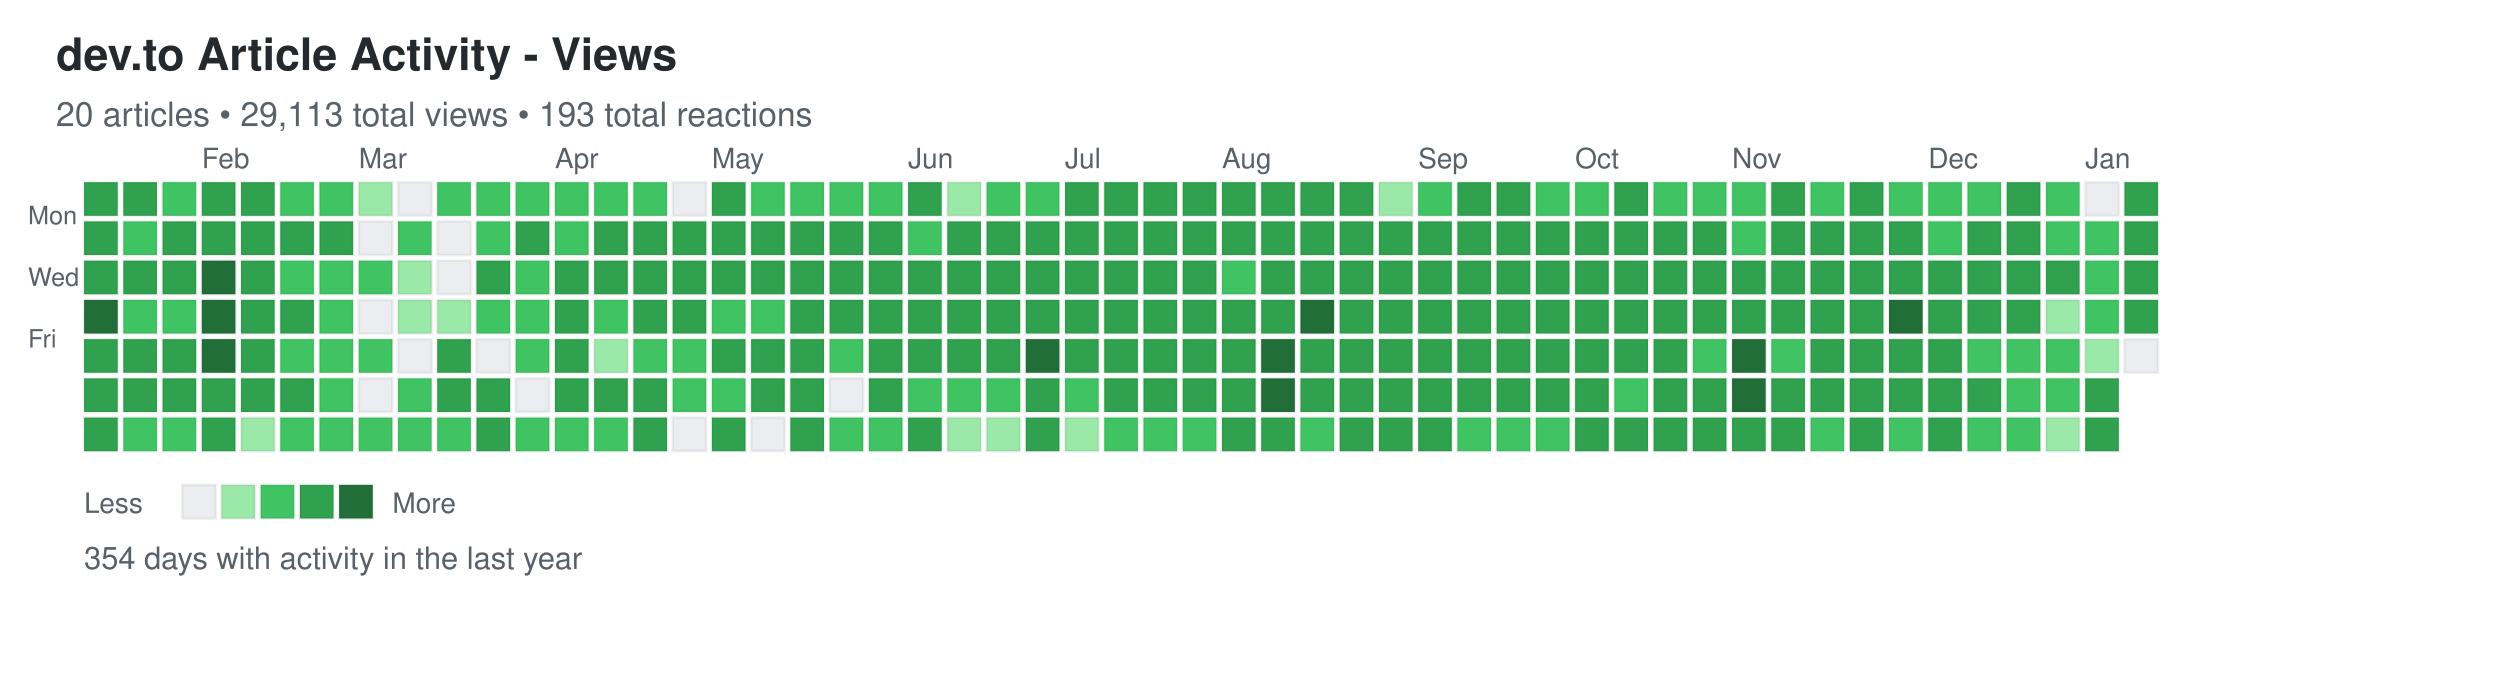
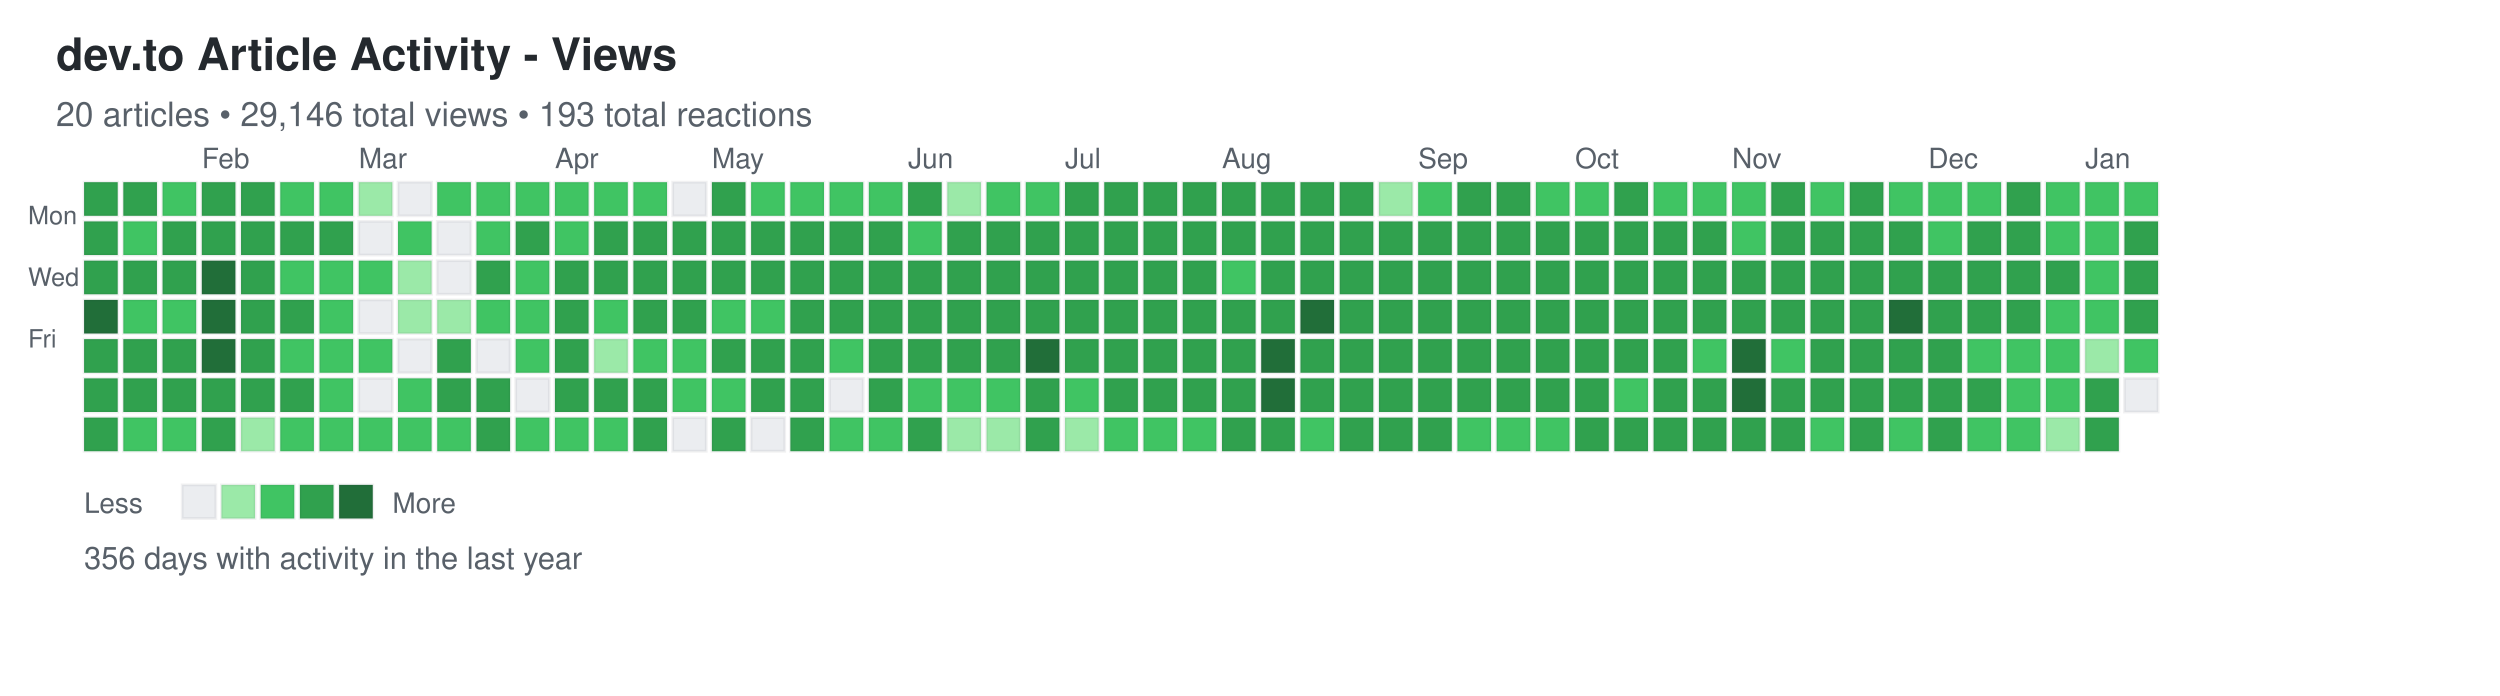
<svg xmlns="http://www.w3.org/2000/svg" width="892" height="248">
  <defs>
    <style>
.day { stroke: rgba(27,31,35,0.06); stroke-width: 1px; cursor: pointer; }
.day:hover { stroke: rgba(27,31,35,0.3); stroke-width: 2px; }
.month-label { font-family: -apple-system, BlinkMacSystemFont, "Segoe UI", Helvetica, Arial, sans-serif; font-size: 10px; fill: #586069; }
.day-label { font-family: -apple-system, BlinkMacSystemFont, "Segoe UI", Helvetica, Arial, sans-serif; font-size: 9px; fill: #586069; }
.title { font-family: -apple-system, BlinkMacSystemFont, "Segoe UI", Helvetica, Arial, sans-serif; font-size: 16px; font-weight: 600; fill: #24292e; }
.subtitle { font-family: -apple-system, BlinkMacSystemFont, "Segoe UI", Helvetica, Arial, sans-serif; font-size: 12px; fill: #586069; }
.stats { font-family: -apple-system, BlinkMacSystemFont, "Segoe UI", Helvetica, Arial, sans-serif; font-size: 11px; fill: #586069; }
.legend-text { font-family: -apple-system, BlinkMacSystemFont, "Segoe UI", Helvetica, Arial, sans-serif; font-size: 10px; fill: #586069; }
</style>
  </defs>
  <text x="20" y="25" class="title">dev.to Article Activity - Views</text>
-   <text x="20" y="45" class="subtitle">20 articles • 29,113 total views • 193 total reactions</text>
+   <text x="20" y="45" class="subtitle">20 articles • 29,146 total views • 193 total reactions</text>
  <text x="10" y="80" class="day-label">Mon</text>
  <text x="10" y="102" class="day-label">Wed</text>
  <text x="10" y="124" class="day-label">Fri</text>
  <rect x="30" y="65" width="12" height="12" fill="#30a14e" class="day" data-date="2025-01-05" data-level="3" />
  <rect x="30" y="79" width="12" height="12" fill="#30a14e" class="day" data-date="2025-01-06" data-level="3" />
  <rect x="30" y="93" width="12" height="12" fill="#30a14e" class="day" data-date="2025-01-07" data-level="3" />
  <rect x="30" y="107" width="12" height="12" fill="#216e39" class="day" data-date="2025-01-08" data-level="4" />
  <rect x="30" y="121" width="12" height="12" fill="#30a14e" class="day" data-date="2025-01-09" data-level="3" />
  <rect x="30" y="135" width="12" height="12" fill="#30a14e" class="day" data-date="2025-01-10" data-level="3" />
  <rect x="30" y="149" width="12" height="12" fill="#30a14e" class="day" data-date="2025-01-11" data-level="3" />
  <rect x="44" y="65" width="12" height="12" fill="#30a14e" class="day" data-date="2025-01-12" data-level="3" />
  <rect x="44" y="79" width="12" height="12" fill="#40c463" class="day" data-date="2025-01-13" data-level="2" />
  <rect x="44" y="93" width="12" height="12" fill="#30a14e" class="day" data-date="2025-01-14" data-level="3" />
  <rect x="44" y="107" width="12" height="12" fill="#40c463" class="day" data-date="2025-01-15" data-level="2" />
  <rect x="44" y="121" width="12" height="12" fill="#30a14e" class="day" data-date="2025-01-16" data-level="3" />
  <rect x="44" y="135" width="12" height="12" fill="#30a14e" class="day" data-date="2025-01-17" data-level="3" />
  <rect x="44" y="149" width="12" height="12" fill="#40c463" class="day" data-date="2025-01-18" data-level="2" />
  <rect x="58" y="65" width="12" height="12" fill="#40c463" class="day" data-date="2025-01-19" data-level="2" />
  <rect x="58" y="79" width="12" height="12" fill="#30a14e" class="day" data-date="2025-01-20" data-level="3" />
  <rect x="58" y="93" width="12" height="12" fill="#30a14e" class="day" data-date="2025-01-21" data-level="3" />
  <rect x="58" y="107" width="12" height="12" fill="#40c463" class="day" data-date="2025-01-22" data-level="2" />
  <rect x="58" y="121" width="12" height="12" fill="#30a14e" class="day" data-date="2025-01-23" data-level="3" />
  <rect x="58" y="135" width="12" height="12" fill="#30a14e" class="day" data-date="2025-01-24" data-level="3" />
  <rect x="58" y="149" width="12" height="12" fill="#40c463" class="day" data-date="2025-01-25" data-level="2" />
  <rect x="72" y="65" width="12" height="12" fill="#30a14e" class="day" data-date="2025-01-26" data-level="3" />
  <rect x="72" y="79" width="12" height="12" fill="#30a14e" class="day" data-date="2025-01-27" data-level="3" />
  <rect x="72" y="93" width="12" height="12" fill="#216e39" class="day" data-date="2025-01-28" data-level="4" />
  <rect x="72" y="107" width="12" height="12" fill="#216e39" class="day" data-date="2025-01-29" data-level="4" />
  <rect x="72" y="121" width="12" height="12" fill="#216e39" class="day" data-date="2025-01-30" data-level="4" />
  <rect x="72" y="135" width="12" height="12" fill="#30a14e" class="day" data-date="2025-01-31" data-level="3" />
  <rect x="72" y="149" width="12" height="12" fill="#30a14e" class="day" data-date="2025-02-01" data-level="3" />
  <rect x="86" y="65" width="12" height="12" fill="#30a14e" class="day" data-date="2025-02-02" data-level="3" />
  <rect x="86" y="79" width="12" height="12" fill="#30a14e" class="day" data-date="2025-02-03" data-level="3" />
  <rect x="86" y="93" width="12" height="12" fill="#30a14e" class="day" data-date="2025-02-04" data-level="3" />
  <rect x="86" y="107" width="12" height="12" fill="#30a14e" class="day" data-date="2025-02-05" data-level="3" />
  <rect x="86" y="121" width="12" height="12" fill="#30a14e" class="day" data-date="2025-02-06" data-level="3" />
  <rect x="86" y="135" width="12" height="12" fill="#30a14e" class="day" data-date="2025-02-07" data-level="3" />
  <rect x="86" y="149" width="12" height="12" fill="#9be9a8" class="day" data-date="2025-02-08" data-level="1" />
  <rect x="100" y="65" width="12" height="12" fill="#40c463" class="day" data-date="2025-02-09" data-level="2" />
  <rect x="100" y="79" width="12" height="12" fill="#30a14e" class="day" data-date="2025-02-10" data-level="3" />
  <rect x="100" y="93" width="12" height="12" fill="#40c463" class="day" data-date="2025-02-11" data-level="2" />
  <rect x="100" y="107" width="12" height="12" fill="#30a14e" class="day" data-date="2025-02-12" data-level="3" />
  <rect x="100" y="121" width="12" height="12" fill="#40c463" class="day" data-date="2025-02-13" data-level="2" />
  <rect x="100" y="135" width="12" height="12" fill="#30a14e" class="day" data-date="2025-02-14" data-level="3" />
  <rect x="100" y="149" width="12" height="12" fill="#40c463" class="day" data-date="2025-02-15" data-level="2" />
  <rect x="114" y="65" width="12" height="12" fill="#40c463" class="day" data-date="2025-02-16" data-level="2" />
  <rect x="114" y="79" width="12" height="12" fill="#30a14e" class="day" data-date="2025-02-17" data-level="3" />
  <rect x="114" y="93" width="12" height="12" fill="#40c463" class="day" data-date="2025-02-18" data-level="2" />
  <rect x="114" y="107" width="12" height="12" fill="#40c463" class="day" data-date="2025-02-19" data-level="2" />
  <rect x="114" y="121" width="12" height="12" fill="#40c463" class="day" data-date="2025-02-20" data-level="2" />
  <rect x="114" y="135" width="12" height="12" fill="#40c463" class="day" data-date="2025-02-21" data-level="2" />
  <rect x="114" y="149" width="12" height="12" fill="#40c463" class="day" data-date="2025-02-22" data-level="2" />
  <rect x="128" y="65" width="12" height="12" fill="#9be9a8" class="day" data-date="2025-02-23" data-level="1" />
  <rect x="128" y="79" width="12" height="12" fill="#ebedf0" class="day" data-date="2025-02-24" data-level="0" />
  <rect x="128" y="93" width="12" height="12" fill="#40c463" class="day" data-date="2025-02-25" data-level="2" />
  <rect x="128" y="107" width="12" height="12" fill="#ebedf0" class="day" data-date="2025-02-26" data-level="0" />
  <rect x="128" y="121" width="12" height="12" fill="#40c463" class="day" data-date="2025-02-27" data-level="2" />
  <rect x="128" y="135" width="12" height="12" fill="#ebedf0" class="day" data-date="2025-02-28" data-level="0" />
  <rect x="128" y="149" width="12" height="12" fill="#40c463" class="day" data-date="2025-03-01" data-level="2" />
  <rect x="142" y="65" width="12" height="12" fill="#ebedf0" class="day" data-date="2025-03-02" data-level="0" />
  <rect x="142" y="79" width="12" height="12" fill="#40c463" class="day" data-date="2025-03-03" data-level="2" />
  <rect x="142" y="93" width="12" height="12" fill="#9be9a8" class="day" data-date="2025-03-04" data-level="1" />
  <rect x="142" y="107" width="12" height="12" fill="#9be9a8" class="day" data-date="2025-03-05" data-level="1" />
  <rect x="142" y="121" width="12" height="12" fill="#ebedf0" class="day" data-date="2025-03-06" data-level="0" />
  <rect x="142" y="135" width="12" height="12" fill="#40c463" class="day" data-date="2025-03-07" data-level="2" />
  <rect x="142" y="149" width="12" height="12" fill="#40c463" class="day" data-date="2025-03-08" data-level="2" />
  <rect x="156" y="65" width="12" height="12" fill="#40c463" class="day" data-date="2025-03-09" data-level="2" />
  <rect x="156" y="79" width="12" height="12" fill="#ebedf0" class="day" data-date="2025-03-10" data-level="0" />
  <rect x="156" y="93" width="12" height="12" fill="#ebedf0" class="day" data-date="2025-03-11" data-level="0" />
  <rect x="156" y="107" width="12" height="12" fill="#9be9a8" class="day" data-date="2025-03-12" data-level="1" />
  <rect x="156" y="121" width="12" height="12" fill="#30a14e" class="day" data-date="2025-03-13" data-level="3" />
  <rect x="156" y="135" width="12" height="12" fill="#30a14e" class="day" data-date="2025-03-14" data-level="3" />
  <rect x="156" y="149" width="12" height="12" fill="#40c463" class="day" data-date="2025-03-15" data-level="2" />
  <rect x="170" y="65" width="12" height="12" fill="#40c463" class="day" data-date="2025-03-16" data-level="2" />
  <rect x="170" y="79" width="12" height="12" fill="#40c463" class="day" data-date="2025-03-17" data-level="2" />
  <rect x="170" y="93" width="12" height="12" fill="#30a14e" class="day" data-date="2025-03-18" data-level="3" />
  <rect x="170" y="107" width="12" height="12" fill="#40c463" class="day" data-date="2025-03-19" data-level="2" />
  <rect x="170" y="121" width="12" height="12" fill="#ebedf0" class="day" data-date="2025-03-20" data-level="0" />
  <rect x="170" y="135" width="12" height="12" fill="#30a14e" class="day" data-date="2025-03-21" data-level="3" />
  <rect x="170" y="149" width="12" height="12" fill="#30a14e" class="day" data-date="2025-03-22" data-level="3" />
  <rect x="184" y="65" width="12" height="12" fill="#40c463" class="day" data-date="2025-03-23" data-level="2" />
  <rect x="184" y="79" width="12" height="12" fill="#30a14e" class="day" data-date="2025-03-24" data-level="3" />
  <rect x="184" y="93" width="12" height="12" fill="#40c463" class="day" data-date="2025-03-25" data-level="2" />
  <rect x="184" y="107" width="12" height="12" fill="#40c463" class="day" data-date="2025-03-26" data-level="2" />
  <rect x="184" y="121" width="12" height="12" fill="#40c463" class="day" data-date="2025-03-27" data-level="2" />
  <rect x="184" y="135" width="12" height="12" fill="#ebedf0" class="day" data-date="2025-03-28" data-level="0" />
  <rect x="184" y="149" width="12" height="12" fill="#40c463" class="day" data-date="2025-03-29" data-level="2" />
  <rect x="198" y="65" width="12" height="12" fill="#40c463" class="day" data-date="2025-03-30" data-level="2" />
  <rect x="198" y="79" width="12" height="12" fill="#40c463" class="day" data-date="2025-03-31" data-level="2" />
  <rect x="198" y="93" width="12" height="12" fill="#30a14e" class="day" data-date="2025-04-01" data-level="3" />
  <rect x="198" y="107" width="12" height="12" fill="#30a14e" class="day" data-date="2025-04-02" data-level="3" />
  <rect x="198" y="121" width="12" height="12" fill="#30a14e" class="day" data-date="2025-04-03" data-level="3" />
  <rect x="198" y="135" width="12" height="12" fill="#30a14e" class="day" data-date="2025-04-04" data-level="3" />
  <rect x="198" y="149" width="12" height="12" fill="#40c463" class="day" data-date="2025-04-05" data-level="2" />
  <rect x="212" y="65" width="12" height="12" fill="#40c463" class="day" data-date="2025-04-06" data-level="2" />
  <rect x="212" y="79" width="12" height="12" fill="#30a14e" class="day" data-date="2025-04-07" data-level="3" />
  <rect x="212" y="93" width="12" height="12" fill="#30a14e" class="day" data-date="2025-04-08" data-level="3" />
  <rect x="212" y="107" width="12" height="12" fill="#40c463" class="day" data-date="2025-04-09" data-level="2" />
  <rect x="212" y="121" width="12" height="12" fill="#9be9a8" class="day" data-date="2025-04-10" data-level="1" />
  <rect x="212" y="135" width="12" height="12" fill="#30a14e" class="day" data-date="2025-04-11" data-level="3" />
  <rect x="212" y="149" width="12" height="12" fill="#40c463" class="day" data-date="2025-04-12" data-level="2" />
  <rect x="226" y="65" width="12" height="12" fill="#40c463" class="day" data-date="2025-04-13" data-level="2" />
  <rect x="226" y="79" width="12" height="12" fill="#30a14e" class="day" data-date="2025-04-14" data-level="3" />
  <rect x="226" y="93" width="12" height="12" fill="#30a14e" class="day" data-date="2025-04-15" data-level="3" />
  <rect x="226" y="107" width="12" height="12" fill="#30a14e" class="day" data-date="2025-04-16" data-level="3" />
  <rect x="226" y="121" width="12" height="12" fill="#40c463" class="day" data-date="2025-04-17" data-level="2" />
  <rect x="226" y="135" width="12" height="12" fill="#30a14e" class="day" data-date="2025-04-18" data-level="3" />
  <rect x="226" y="149" width="12" height="12" fill="#30a14e" class="day" data-date="2025-04-19" data-level="3" />
  <rect x="240" y="65" width="12" height="12" fill="#ebedf0" class="day" data-date="2025-04-20" data-level="0" />
  <rect x="240" y="79" width="12" height="12" fill="#30a14e" class="day" data-date="2025-04-21" data-level="3" />
  <rect x="240" y="93" width="12" height="12" fill="#30a14e" class="day" data-date="2025-04-22" data-level="3" />
  <rect x="240" y="107" width="12" height="12" fill="#30a14e" class="day" data-date="2025-04-23" data-level="3" />
  <rect x="240" y="121" width="12" height="12" fill="#40c463" class="day" data-date="2025-04-24" data-level="2" />
  <rect x="240" y="135" width="12" height="12" fill="#40c463" class="day" data-date="2025-04-25" data-level="2" />
  <rect x="240" y="149" width="12" height="12" fill="#ebedf0" class="day" data-date="2025-04-26" data-level="0" />
  <rect x="254" y="65" width="12" height="12" fill="#30a14e" class="day" data-date="2025-04-27" data-level="3" />
  <rect x="254" y="79" width="12" height="12" fill="#30a14e" class="day" data-date="2025-04-28" data-level="3" />
  <rect x="254" y="93" width="12" height="12" fill="#30a14e" class="day" data-date="2025-04-29" data-level="3" />
  <rect x="254" y="107" width="12" height="12" fill="#40c463" class="day" data-date="2025-04-30" data-level="2" />
  <rect x="254" y="121" width="12" height="12" fill="#30a14e" class="day" data-date="2025-05-01" data-level="3" />
  <rect x="254" y="135" width="12" height="12" fill="#40c463" class="day" data-date="2025-05-02" data-level="2" />
  <rect x="254" y="149" width="12" height="12" fill="#30a14e" class="day" data-date="2025-05-03" data-level="3" />
  <rect x="268" y="65" width="12" height="12" fill="#40c463" class="day" data-date="2025-05-04" data-level="2" />
  <rect x="268" y="79" width="12" height="12" fill="#30a14e" class="day" data-date="2025-05-05" data-level="3" />
  <rect x="268" y="93" width="12" height="12" fill="#30a14e" class="day" data-date="2025-05-06" data-level="3" />
  <rect x="268" y="107" width="12" height="12" fill="#40c463" class="day" data-date="2025-05-07" data-level="2" />
  <rect x="268" y="121" width="12" height="12" fill="#30a14e" class="day" data-date="2025-05-08" data-level="3" />
  <rect x="268" y="135" width="12" height="12" fill="#30a14e" class="day" data-date="2025-05-09" data-level="3" />
  <rect x="268" y="149" width="12" height="12" fill="#ebedf0" class="day" data-date="2025-05-10" data-level="0" />
  <rect x="282" y="65" width="12" height="12" fill="#40c463" class="day" data-date="2025-05-11" data-level="2" />
  <rect x="282" y="79" width="12" height="12" fill="#30a14e" class="day" data-date="2025-05-12" data-level="3" />
  <rect x="282" y="93" width="12" height="12" fill="#30a14e" class="day" data-date="2025-05-13" data-level="3" />
  <rect x="282" y="107" width="12" height="12" fill="#30a14e" class="day" data-date="2025-05-14" data-level="3" />
  <rect x="282" y="121" width="12" height="12" fill="#30a14e" class="day" data-date="2025-05-15" data-level="3" />
  <rect x="282" y="135" width="12" height="12" fill="#30a14e" class="day" data-date="2025-05-16" data-level="3" />
  <rect x="282" y="149" width="12" height="12" fill="#30a14e" class="day" data-date="2025-05-17" data-level="3" />
  <rect x="296" y="65" width="12" height="12" fill="#40c463" class="day" data-date="2025-05-18" data-level="2" />
  <rect x="296" y="79" width="12" height="12" fill="#30a14e" class="day" data-date="2025-05-19" data-level="3" />
  <rect x="296" y="93" width="12" height="12" fill="#30a14e" class="day" data-date="2025-05-20" data-level="3" />
  <rect x="296" y="107" width="12" height="12" fill="#30a14e" class="day" data-date="2025-05-21" data-level="3" />
  <rect x="296" y="121" width="12" height="12" fill="#40c463" class="day" data-date="2025-05-22" data-level="2" />
  <rect x="296" y="135" width="12" height="12" fill="#ebedf0" class="day" data-date="2025-05-23" data-level="0" />
  <rect x="296" y="149" width="12" height="12" fill="#40c463" class="day" data-date="2025-05-24" data-level="2" />
  <rect x="310" y="65" width="12" height="12" fill="#40c463" class="day" data-date="2025-05-25" data-level="2" />
  <rect x="310" y="79" width="12" height="12" fill="#30a14e" class="day" data-date="2025-05-26" data-level="3" />
  <rect x="310" y="93" width="12" height="12" fill="#30a14e" class="day" data-date="2025-05-27" data-level="3" />
  <rect x="310" y="107" width="12" height="12" fill="#30a14e" class="day" data-date="2025-05-28" data-level="3" />
  <rect x="310" y="121" width="12" height="12" fill="#30a14e" class="day" data-date="2025-05-29" data-level="3" />
  <rect x="310" y="135" width="12" height="12" fill="#30a14e" class="day" data-date="2025-05-30" data-level="3" />
  <rect x="310" y="149" width="12" height="12" fill="#40c463" class="day" data-date="2025-05-31" data-level="2" />
  <rect x="324" y="65" width="12" height="12" fill="#30a14e" class="day" data-date="2025-06-01" data-level="3" />
  <rect x="324" y="79" width="12" height="12" fill="#40c463" class="day" data-date="2025-06-02" data-level="2" />
  <rect x="324" y="93" width="12" height="12" fill="#30a14e" class="day" data-date="2025-06-03" data-level="3" />
  <rect x="324" y="107" width="12" height="12" fill="#30a14e" class="day" data-date="2025-06-04" data-level="3" />
  <rect x="324" y="121" width="12" height="12" fill="#30a14e" class="day" data-date="2025-06-05" data-level="3" />
  <rect x="324" y="135" width="12" height="12" fill="#40c463" class="day" data-date="2025-06-06" data-level="2" />
  <rect x="324" y="149" width="12" height="12" fill="#30a14e" class="day" data-date="2025-06-07" data-level="3" />
  <rect x="338" y="65" width="12" height="12" fill="#9be9a8" class="day" data-date="2025-06-08" data-level="1" />
  <rect x="338" y="79" width="12" height="12" fill="#30a14e" class="day" data-date="2025-06-09" data-level="3" />
  <rect x="338" y="93" width="12" height="12" fill="#30a14e" class="day" data-date="2025-06-10" data-level="3" />
  <rect x="338" y="107" width="12" height="12" fill="#30a14e" class="day" data-date="2025-06-11" data-level="3" />
  <rect x="338" y="121" width="12" height="12" fill="#30a14e" class="day" data-date="2025-06-12" data-level="3" />
  <rect x="338" y="135" width="12" height="12" fill="#40c463" class="day" data-date="2025-06-13" data-level="2" />
  <rect x="338" y="149" width="12" height="12" fill="#9be9a8" class="day" data-date="2025-06-14" data-level="1" />
  <rect x="352" y="65" width="12" height="12" fill="#40c463" class="day" data-date="2025-06-15" data-level="2" />
  <rect x="352" y="79" width="12" height="12" fill="#30a14e" class="day" data-date="2025-06-16" data-level="3" />
  <rect x="352" y="93" width="12" height="12" fill="#30a14e" class="day" data-date="2025-06-17" data-level="3" />
  <rect x="352" y="107" width="12" height="12" fill="#30a14e" class="day" data-date="2025-06-18" data-level="3" />
  <rect x="352" y="121" width="12" height="12" fill="#30a14e" class="day" data-date="2025-06-19" data-level="3" />
  <rect x="352" y="135" width="12" height="12" fill="#40c463" class="day" data-date="2025-06-20" data-level="2" />
  <rect x="352" y="149" width="12" height="12" fill="#9be9a8" class="day" data-date="2025-06-21" data-level="1" />
  <rect x="366" y="65" width="12" height="12" fill="#40c463" class="day" data-date="2025-06-22" data-level="2" />
  <rect x="366" y="79" width="12" height="12" fill="#30a14e" class="day" data-date="2025-06-23" data-level="3" />
  <rect x="366" y="93" width="12" height="12" fill="#30a14e" class="day" data-date="2025-06-24" data-level="3" />
  <rect x="366" y="107" width="12" height="12" fill="#30a14e" class="day" data-date="2025-06-25" data-level="3" />
  <rect x="366" y="121" width="12" height="12" fill="#216e39" class="day" data-date="2025-06-26" data-level="4" />
  <rect x="366" y="135" width="12" height="12" fill="#30a14e" class="day" data-date="2025-06-27" data-level="3" />
  <rect x="366" y="149" width="12" height="12" fill="#30a14e" class="day" data-date="2025-06-28" data-level="3" />
  <rect x="380" y="65" width="12" height="12" fill="#30a14e" class="day" data-date="2025-06-29" data-level="3" />
  <rect x="380" y="79" width="12" height="12" fill="#30a14e" class="day" data-date="2025-06-30" data-level="3" />
  <rect x="380" y="93" width="12" height="12" fill="#30a14e" class="day" data-date="2025-07-01" data-level="3" />
  <rect x="380" y="107" width="12" height="12" fill="#30a14e" class="day" data-date="2025-07-02" data-level="3" />
  <rect x="380" y="121" width="12" height="12" fill="#30a14e" class="day" data-date="2025-07-03" data-level="3" />
  <rect x="380" y="135" width="12" height="12" fill="#40c463" class="day" data-date="2025-07-04" data-level="2" />
  <rect x="380" y="149" width="12" height="12" fill="#9be9a8" class="day" data-date="2025-07-05" data-level="1" />
  <rect x="394" y="65" width="12" height="12" fill="#30a14e" class="day" data-date="2025-07-06" data-level="3" />
  <rect x="394" y="79" width="12" height="12" fill="#30a14e" class="day" data-date="2025-07-07" data-level="3" />
  <rect x="394" y="93" width="12" height="12" fill="#30a14e" class="day" data-date="2025-07-08" data-level="3" />
  <rect x="394" y="107" width="12" height="12" fill="#30a14e" class="day" data-date="2025-07-09" data-level="3" />
  <rect x="394" y="121" width="12" height="12" fill="#30a14e" class="day" data-date="2025-07-10" data-level="3" />
  <rect x="394" y="135" width="12" height="12" fill="#30a14e" class="day" data-date="2025-07-11" data-level="3" />
  <rect x="394" y="149" width="12" height="12" fill="#40c463" class="day" data-date="2025-07-12" data-level="2" />
  <rect x="408" y="65" width="12" height="12" fill="#30a14e" class="day" data-date="2025-07-13" data-level="3" />
  <rect x="408" y="79" width="12" height="12" fill="#30a14e" class="day" data-date="2025-07-14" data-level="3" />
  <rect x="408" y="93" width="12" height="12" fill="#30a14e" class="day" data-date="2025-07-15" data-level="3" />
  <rect x="408" y="107" width="12" height="12" fill="#30a14e" class="day" data-date="2025-07-16" data-level="3" />
  <rect x="408" y="121" width="12" height="12" fill="#30a14e" class="day" data-date="2025-07-17" data-level="3" />
  <rect x="408" y="135" width="12" height="12" fill="#30a14e" class="day" data-date="2025-07-18" data-level="3" />
  <rect x="408" y="149" width="12" height="12" fill="#40c463" class="day" data-date="2025-07-19" data-level="2" />
  <rect x="422" y="65" width="12" height="12" fill="#30a14e" class="day" data-date="2025-07-20" data-level="3" />
  <rect x="422" y="79" width="12" height="12" fill="#30a14e" class="day" data-date="2025-07-21" data-level="3" />
  <rect x="422" y="93" width="12" height="12" fill="#30a14e" class="day" data-date="2025-07-22" data-level="3" />
  <rect x="422" y="107" width="12" height="12" fill="#30a14e" class="day" data-date="2025-07-23" data-level="3" />
  <rect x="422" y="121" width="12" height="12" fill="#30a14e" class="day" data-date="2025-07-24" data-level="3" />
  <rect x="422" y="135" width="12" height="12" fill="#30a14e" class="day" data-date="2025-07-25" data-level="3" />
  <rect x="422" y="149" width="12" height="12" fill="#40c463" class="day" data-date="2025-07-26" data-level="2" />
  <rect x="436" y="65" width="12" height="12" fill="#30a14e" class="day" data-date="2025-07-27" data-level="3" />
  <rect x="436" y="79" width="12" height="12" fill="#30a14e" class="day" data-date="2025-07-28" data-level="3" />
  <rect x="436" y="93" width="12" height="12" fill="#40c463" class="day" data-date="2025-07-29" data-level="2" />
  <rect x="436" y="107" width="12" height="12" fill="#30a14e" class="day" data-date="2025-07-30" data-level="3" />
  <rect x="436" y="121" width="12" height="12" fill="#30a14e" class="day" data-date="2025-07-31" data-level="3" />
  <rect x="436" y="135" width="12" height="12" fill="#30a14e" class="day" data-date="2025-08-01" data-level="3" />
  <rect x="436" y="149" width="12" height="12" fill="#30a14e" class="day" data-date="2025-08-02" data-level="3" />
  <rect x="450" y="65" width="12" height="12" fill="#30a14e" class="day" data-date="2025-08-03" data-level="3" />
  <rect x="450" y="79" width="12" height="12" fill="#30a14e" class="day" data-date="2025-08-04" data-level="3" />
  <rect x="450" y="93" width="12" height="12" fill="#30a14e" class="day" data-date="2025-08-05" data-level="3" />
  <rect x="450" y="107" width="12" height="12" fill="#30a14e" class="day" data-date="2025-08-06" data-level="3" />
  <rect x="450" y="121" width="12" height="12" fill="#216e39" class="day" data-date="2025-08-07" data-level="4" />
  <rect x="450" y="135" width="12" height="12" fill="#216e39" class="day" data-date="2025-08-08" data-level="4" />
  <rect x="450" y="149" width="12" height="12" fill="#30a14e" class="day" data-date="2025-08-09" data-level="3" />
  <rect x="464" y="65" width="12" height="12" fill="#30a14e" class="day" data-date="2025-08-10" data-level="3" />
  <rect x="464" y="79" width="12" height="12" fill="#30a14e" class="day" data-date="2025-08-11" data-level="3" />
  <rect x="464" y="93" width="12" height="12" fill="#30a14e" class="day" data-date="2025-08-12" data-level="3" />
  <rect x="464" y="107" width="12" height="12" fill="#216e39" class="day" data-date="2025-08-13" data-level="4" />
  <rect x="464" y="121" width="12" height="12" fill="#30a14e" class="day" data-date="2025-08-14" data-level="3" />
  <rect x="464" y="135" width="12" height="12" fill="#30a14e" class="day" data-date="2025-08-15" data-level="3" />
  <rect x="464" y="149" width="12" height="12" fill="#40c463" class="day" data-date="2025-08-16" data-level="2" />
  <rect x="478" y="65" width="12" height="12" fill="#30a14e" class="day" data-date="2025-08-17" data-level="3" />
  <rect x="478" y="79" width="12" height="12" fill="#30a14e" class="day" data-date="2025-08-18" data-level="3" />
  <rect x="478" y="93" width="12" height="12" fill="#30a14e" class="day" data-date="2025-08-19" data-level="3" />
  <rect x="478" y="107" width="12" height="12" fill="#30a14e" class="day" data-date="2025-08-20" data-level="3" />
  <rect x="478" y="121" width="12" height="12" fill="#30a14e" class="day" data-date="2025-08-21" data-level="3" />
  <rect x="478" y="135" width="12" height="12" fill="#30a14e" class="day" data-date="2025-08-22" data-level="3" />
  <rect x="478" y="149" width="12" height="12" fill="#30a14e" class="day" data-date="2025-08-23" data-level="3" />
  <rect x="492" y="65" width="12" height="12" fill="#9be9a8" class="day" data-date="2025-08-24" data-level="1" />
  <rect x="492" y="79" width="12" height="12" fill="#30a14e" class="day" data-date="2025-08-25" data-level="3" />
  <rect x="492" y="93" width="12" height="12" fill="#30a14e" class="day" data-date="2025-08-26" data-level="3" />
  <rect x="492" y="107" width="12" height="12" fill="#30a14e" class="day" data-date="2025-08-27" data-level="3" />
  <rect x="492" y="121" width="12" height="12" fill="#30a14e" class="day" data-date="2025-08-28" data-level="3" />
  <rect x="492" y="135" width="12" height="12" fill="#30a14e" class="day" data-date="2025-08-29" data-level="3" />
  <rect x="492" y="149" width="12" height="12" fill="#30a14e" class="day" data-date="2025-08-30" data-level="3" />
  <rect x="506" y="65" width="12" height="12" fill="#40c463" class="day" data-date="2025-08-31" data-level="2" />
  <rect x="506" y="79" width="12" height="12" fill="#30a14e" class="day" data-date="2025-09-01" data-level="3" />
  <rect x="506" y="93" width="12" height="12" fill="#30a14e" class="day" data-date="2025-09-02" data-level="3" />
  <rect x="506" y="107" width="12" height="12" fill="#30a14e" class="day" data-date="2025-09-03" data-level="3" />
  <rect x="506" y="121" width="12" height="12" fill="#30a14e" class="day" data-date="2025-09-04" data-level="3" />
  <rect x="506" y="135" width="12" height="12" fill="#30a14e" class="day" data-date="2025-09-05" data-level="3" />
  <rect x="506" y="149" width="12" height="12" fill="#30a14e" class="day" data-date="2025-09-06" data-level="3" />
  <rect x="520" y="65" width="12" height="12" fill="#30a14e" class="day" data-date="2025-09-07" data-level="3" />
  <rect x="520" y="79" width="12" height="12" fill="#30a14e" class="day" data-date="2025-09-08" data-level="3" />
  <rect x="520" y="93" width="12" height="12" fill="#30a14e" class="day" data-date="2025-09-09" data-level="3" />
  <rect x="520" y="107" width="12" height="12" fill="#30a14e" class="day" data-date="2025-09-10" data-level="3" />
  <rect x="520" y="121" width="12" height="12" fill="#30a14e" class="day" data-date="2025-09-11" data-level="3" />
  <rect x="520" y="135" width="12" height="12" fill="#30a14e" class="day" data-date="2025-09-12" data-level="3" />
  <rect x="520" y="149" width="12" height="12" fill="#40c463" class="day" data-date="2025-09-13" data-level="2" />
  <rect x="534" y="65" width="12" height="12" fill="#30a14e" class="day" data-date="2025-09-14" data-level="3" />
  <rect x="534" y="79" width="12" height="12" fill="#30a14e" class="day" data-date="2025-09-15" data-level="3" />
  <rect x="534" y="93" width="12" height="12" fill="#30a14e" class="day" data-date="2025-09-16" data-level="3" />
  <rect x="534" y="107" width="12" height="12" fill="#30a14e" class="day" data-date="2025-09-17" data-level="3" />
  <rect x="534" y="121" width="12" height="12" fill="#30a14e" class="day" data-date="2025-09-18" data-level="3" />
  <rect x="534" y="135" width="12" height="12" fill="#30a14e" class="day" data-date="2025-09-19" data-level="3" />
  <rect x="534" y="149" width="12" height="12" fill="#40c463" class="day" data-date="2025-09-20" data-level="2" />
  <rect x="548" y="65" width="12" height="12" fill="#40c463" class="day" data-date="2025-09-21" data-level="2" />
  <rect x="548" y="79" width="12" height="12" fill="#30a14e" class="day" data-date="2025-09-22" data-level="3" />
  <rect x="548" y="93" width="12" height="12" fill="#30a14e" class="day" data-date="2025-09-23" data-level="3" />
  <rect x="548" y="107" width="12" height="12" fill="#30a14e" class="day" data-date="2025-09-24" data-level="3" />
  <rect x="548" y="121" width="12" height="12" fill="#30a14e" class="day" data-date="2025-09-25" data-level="3" />
  <rect x="548" y="135" width="12" height="12" fill="#30a14e" class="day" data-date="2025-09-26" data-level="3" />
  <rect x="548" y="149" width="12" height="12" fill="#40c463" class="day" data-date="2025-09-27" data-level="2" />
  <rect x="562" y="65" width="12" height="12" fill="#40c463" class="day" data-date="2025-09-28" data-level="2" />
  <rect x="562" y="79" width="12" height="12" fill="#30a14e" class="day" data-date="2025-09-29" data-level="3" />
  <rect x="562" y="93" width="12" height="12" fill="#30a14e" class="day" data-date="2025-09-30" data-level="3" />
  <rect x="562" y="107" width="12" height="12" fill="#30a14e" class="day" data-date="2025-10-01" data-level="3" />
  <rect x="562" y="121" width="12" height="12" fill="#30a14e" class="day" data-date="2025-10-02" data-level="3" />
  <rect x="562" y="135" width="12" height="12" fill="#30a14e" class="day" data-date="2025-10-03" data-level="3" />
  <rect x="562" y="149" width="12" height="12" fill="#30a14e" class="day" data-date="2025-10-04" data-level="3" />
  <rect x="576" y="65" width="12" height="12" fill="#30a14e" class="day" data-date="2025-10-05" data-level="3" />
  <rect x="576" y="79" width="12" height="12" fill="#30a14e" class="day" data-date="2025-10-06" data-level="3" />
  <rect x="576" y="93" width="12" height="12" fill="#30a14e" class="day" data-date="2025-10-07" data-level="3" />
  <rect x="576" y="107" width="12" height="12" fill="#30a14e" class="day" data-date="2025-10-08" data-level="3" />
  <rect x="576" y="121" width="12" height="12" fill="#30a14e" class="day" data-date="2025-10-09" data-level="3" />
  <rect x="576" y="135" width="12" height="12" fill="#40c463" class="day" data-date="2025-10-10" data-level="2" />
  <rect x="576" y="149" width="12" height="12" fill="#30a14e" class="day" data-date="2025-10-11" data-level="3" />
  <rect x="590" y="65" width="12" height="12" fill="#40c463" class="day" data-date="2025-10-12" data-level="2" />
  <rect x="590" y="79" width="12" height="12" fill="#30a14e" class="day" data-date="2025-10-13" data-level="3" />
  <rect x="590" y="93" width="12" height="12" fill="#30a14e" class="day" data-date="2025-10-14" data-level="3" />
  <rect x="590" y="107" width="12" height="12" fill="#30a14e" class="day" data-date="2025-10-15" data-level="3" />
  <rect x="590" y="121" width="12" height="12" fill="#30a14e" class="day" data-date="2025-10-16" data-level="3" />
  <rect x="590" y="135" width="12" height="12" fill="#30a14e" class="day" data-date="2025-10-17" data-level="3" />
  <rect x="590" y="149" width="12" height="12" fill="#30a14e" class="day" data-date="2025-10-18" data-level="3" />
  <rect x="604" y="65" width="12" height="12" fill="#40c463" class="day" data-date="2025-10-19" data-level="2" />
  <rect x="604" y="79" width="12" height="12" fill="#30a14e" class="day" data-date="2025-10-20" data-level="3" />
  <rect x="604" y="93" width="12" height="12" fill="#30a14e" class="day" data-date="2025-10-21" data-level="3" />
  <rect x="604" y="107" width="12" height="12" fill="#30a14e" class="day" data-date="2025-10-22" data-level="3" />
  <rect x="604" y="121" width="12" height="12" fill="#40c463" class="day" data-date="2025-10-23" data-level="2" />
  <rect x="604" y="135" width="12" height="12" fill="#30a14e" class="day" data-date="2025-10-24" data-level="3" />
  <rect x="604" y="149" width="12" height="12" fill="#30a14e" class="day" data-date="2025-10-25" data-level="3" />
  <rect x="618" y="65" width="12" height="12" fill="#40c463" class="day" data-date="2025-10-26" data-level="2" />
  <rect x="618" y="79" width="12" height="12" fill="#40c463" class="day" data-date="2025-10-27" data-level="2" />
  <rect x="618" y="93" width="12" height="12" fill="#30a14e" class="day" data-date="2025-10-28" data-level="3" />
  <rect x="618" y="107" width="12" height="12" fill="#30a14e" class="day" data-date="2025-10-29" data-level="3" />
  <rect x="618" y="121" width="12" height="12" fill="#216e39" class="day" data-date="2025-10-30" data-level="4" />
  <rect x="618" y="135" width="12" height="12" fill="#216e39" class="day" data-date="2025-10-31" data-level="4" />
  <rect x="618" y="149" width="12" height="12" fill="#30a14e" class="day" data-date="2025-11-01" data-level="3" />
  <rect x="632" y="65" width="12" height="12" fill="#30a14e" class="day" data-date="2025-11-02" data-level="3" />
  <rect x="632" y="79" width="12" height="12" fill="#30a14e" class="day" data-date="2025-11-03" data-level="3" />
  <rect x="632" y="93" width="12" height="12" fill="#30a14e" class="day" data-date="2025-11-04" data-level="3" />
  <rect x="632" y="107" width="12" height="12" fill="#30a14e" class="day" data-date="2025-11-05" data-level="3" />
  <rect x="632" y="121" width="12" height="12" fill="#40c463" class="day" data-date="2025-11-06" data-level="2" />
  <rect x="632" y="135" width="12" height="12" fill="#30a14e" class="day" data-date="2025-11-07" data-level="3" />
  <rect x="632" y="149" width="12" height="12" fill="#30a14e" class="day" data-date="2025-11-08" data-level="3" />
  <rect x="646" y="65" width="12" height="12" fill="#40c463" class="day" data-date="2025-11-09" data-level="2" />
  <rect x="646" y="79" width="12" height="12" fill="#30a14e" class="day" data-date="2025-11-10" data-level="3" />
  <rect x="646" y="93" width="12" height="12" fill="#30a14e" class="day" data-date="2025-11-11" data-level="3" />
  <rect x="646" y="107" width="12" height="12" fill="#30a14e" class="day" data-date="2025-11-12" data-level="3" />
  <rect x="646" y="121" width="12" height="12" fill="#30a14e" class="day" data-date="2025-11-13" data-level="3" />
  <rect x="646" y="135" width="12" height="12" fill="#30a14e" class="day" data-date="2025-11-14" data-level="3" />
  <rect x="646" y="149" width="12" height="12" fill="#40c463" class="day" data-date="2025-11-15" data-level="2" />
  <rect x="660" y="65" width="12" height="12" fill="#30a14e" class="day" data-date="2025-11-16" data-level="3" />
  <rect x="660" y="79" width="12" height="12" fill="#30a14e" class="day" data-date="2025-11-17" data-level="3" />
  <rect x="660" y="93" width="12" height="12" fill="#30a14e" class="day" data-date="2025-11-18" data-level="3" />
  <rect x="660" y="107" width="12" height="12" fill="#30a14e" class="day" data-date="2025-11-19" data-level="3" />
  <rect x="660" y="121" width="12" height="12" fill="#30a14e" class="day" data-date="2025-11-20" data-level="3" />
  <rect x="660" y="135" width="12" height="12" fill="#30a14e" class="day" data-date="2025-11-21" data-level="3" />
  <rect x="660" y="149" width="12" height="12" fill="#30a14e" class="day" data-date="2025-11-22" data-level="3" />
  <rect x="674" y="65" width="12" height="12" fill="#40c463" class="day" data-date="2025-11-23" data-level="2" />
  <rect x="674" y="79" width="12" height="12" fill="#30a14e" class="day" data-date="2025-11-24" data-level="3" />
  <rect x="674" y="93" width="12" height="12" fill="#30a14e" class="day" data-date="2025-11-25" data-level="3" />
  <rect x="674" y="107" width="12" height="12" fill="#216e39" class="day" data-date="2025-11-26" data-level="4" />
  <rect x="674" y="121" width="12" height="12" fill="#30a14e" class="day" data-date="2025-11-27" data-level="3" />
  <rect x="674" y="135" width="12" height="12" fill="#30a14e" class="day" data-date="2025-11-28" data-level="3" />
  <rect x="674" y="149" width="12" height="12" fill="#40c463" class="day" data-date="2025-11-29" data-level="2" />
  <rect x="688" y="65" width="12" height="12" fill="#40c463" class="day" data-date="2025-11-30" data-level="2" />
  <rect x="688" y="79" width="12" height="12" fill="#40c463" class="day" data-date="2025-12-01" data-level="2" />
  <rect x="688" y="93" width="12" height="12" fill="#30a14e" class="day" data-date="2025-12-02" data-level="3" />
  <rect x="688" y="107" width="12" height="12" fill="#30a14e" class="day" data-date="2025-12-03" data-level="3" />
  <rect x="688" y="121" width="12" height="12" fill="#30a14e" class="day" data-date="2025-12-04" data-level="3" />
  <rect x="688" y="135" width="12" height="12" fill="#30a14e" class="day" data-date="2025-12-05" data-level="3" />
  <rect x="688" y="149" width="12" height="12" fill="#30a14e" class="day" data-date="2025-12-06" data-level="3" />
  <rect x="702" y="65" width="12" height="12" fill="#40c463" class="day" data-date="2025-12-07" data-level="2" />
  <rect x="702" y="79" width="12" height="12" fill="#30a14e" class="day" data-date="2025-12-08" data-level="3" />
  <rect x="702" y="93" width="12" height="12" fill="#30a14e" class="day" data-date="2025-12-09" data-level="3" />
  <rect x="702" y="107" width="12" height="12" fill="#30a14e" class="day" data-date="2025-12-10" data-level="3" />
  <rect x="702" y="121" width="12" height="12" fill="#40c463" class="day" data-date="2025-12-11" data-level="2" />
  <rect x="702" y="135" width="12" height="12" fill="#30a14e" class="day" data-date="2025-12-12" data-level="3" />
  <rect x="702" y="149" width="12" height="12" fill="#40c463" class="day" data-date="2025-12-13" data-level="2" />
  <rect x="716" y="65" width="12" height="12" fill="#30a14e" class="day" data-date="2025-12-14" data-level="3" />
  <rect x="716" y="79" width="12" height="12" fill="#30a14e" class="day" data-date="2025-12-15" data-level="3" />
  <rect x="716" y="93" width="12" height="12" fill="#30a14e" class="day" data-date="2025-12-16" data-level="3" />
  <rect x="716" y="107" width="12" height="12" fill="#30a14e" class="day" data-date="2025-12-17" data-level="3" />
  <rect x="716" y="121" width="12" height="12" fill="#40c463" class="day" data-date="2025-12-18" data-level="2" />
  <rect x="716" y="135" width="12" height="12" fill="#40c463" class="day" data-date="2025-12-19" data-level="2" />
  <rect x="716" y="149" width="12" height="12" fill="#40c463" class="day" data-date="2025-12-20" data-level="2" />
  <rect x="730" y="65" width="12" height="12" fill="#40c463" class="day" data-date="2025-12-21" data-level="2" />
  <rect x="730" y="79" width="12" height="12" fill="#40c463" class="day" data-date="2025-12-22" data-level="2" />
  <rect x="730" y="93" width="12" height="12" fill="#30a14e" class="day" data-date="2025-12-23" data-level="3" />
-   <rect x="730" y="107" width="12" height="12" fill="#9be9a8" class="day" data-date="2025-12-24" data-level="1" />
+   <rect x="730" y="107" width="12" height="12" fill="#40c463" class="day" data-date="2025-12-24" data-level="2" />
  <rect x="730" y="121" width="12" height="12" fill="#40c463" class="day" data-date="2025-12-25" data-level="2" />
  <rect x="730" y="135" width="12" height="12" fill="#40c463" class="day" data-date="2025-12-26" data-level="2" />
  <rect x="730" y="149" width="12" height="12" fill="#9be9a8" class="day" data-date="2025-12-27" data-level="1" />
-   <rect x="744" y="65" width="12" height="12" fill="#ebedf0" class="day" data-date="2025-12-28" data-level="0" />
+   <rect x="744" y="65" width="12" height="12" fill="#40c463" class="day" data-date="2025-12-28" data-level="2" />
  <rect x="744" y="79" width="12" height="12" fill="#40c463" class="day" data-date="2025-12-29" data-level="2" />
  <rect x="744" y="93" width="12" height="12" fill="#40c463" class="day" data-date="2025-12-30" data-level="2" />
  <rect x="744" y="107" width="12" height="12" fill="#40c463" class="day" data-date="2025-12-31" data-level="2" />
  <rect x="744" y="121" width="12" height="12" fill="#9be9a8" class="day" data-date="2026-01-01" data-level="1" />
  <rect x="744" y="135" width="12" height="12" fill="#30a14e" class="day" data-date="2026-01-02" data-level="3" />
  <rect x="744" y="149" width="12" height="12" fill="#30a14e" class="day" data-date="2026-01-03" data-level="3" />
-   <rect x="758" y="65" width="12" height="12" fill="#30a14e" class="day" data-date="2026-01-04" data-level="3" />
+   <rect x="758" y="65" width="12" height="12" fill="#40c463" class="day" data-date="2026-01-04" data-level="2" />
  <rect x="758" y="79" width="12" height="12" fill="#30a14e" class="day" data-date="2026-01-05" data-level="3" />
  <rect x="758" y="93" width="12" height="12" fill="#30a14e" class="day" data-date="2026-01-06" data-level="3" />
  <rect x="758" y="107" width="12" height="12" fill="#30a14e" class="day" data-date="2026-01-07" data-level="3" />
-   <rect x="758" y="121" width="12" height="12" fill="#ebedf0" class="day" data-date="2026-01-08" data-level="0" />
+   <rect x="758" y="121" width="12" height="12" fill="#40c463" class="day" data-date="2026-01-08" data-level="2" />
+   <rect x="758" y="135" width="12" height="12" fill="#ebedf0" class="day" data-date="2026-01-09" data-level="0" />
  <text x="72" y="60" class="month-label">Feb</text>
  <text x="128" y="60" class="month-label">Mar</text>
  <text x="198" y="60" class="month-label">Apr</text>
  <text x="254" y="60" class="month-label">May</text>
  <text x="324" y="60" class="month-label">Jun</text>
  <text x="380" y="60" class="month-label">Jul</text>
  <text x="436" y="60" class="month-label">Aug</text>
  <text x="506" y="60" class="month-label">Sep</text>
  <text x="562" y="60" class="month-label">Oct</text>
  <text x="618" y="60" class="month-label">Nov</text>
  <text x="688" y="60" class="month-label">Dec</text>
  <text x="744" y="60" class="month-label">Jan</text>
  <text x="30" y="183" class="legend-text">Less</text>
  <rect x="65" y="173" width="12" height="12" fill="#ebedf0" class="day" />
  <rect x="79" y="173" width="12" height="12" fill="#9be9a8" class="day" />
  <rect x="93" y="173" width="12" height="12" fill="#40c463" class="day" />
  <rect x="107" y="173" width="12" height="12" fill="#30a14e" class="day" />
  <rect x="121" y="173" width="12" height="12" fill="#216e39" class="day" />
  <text x="140" y="183" class="legend-text">More</text>
-   <text x="30" y="203" class="stats">354 days with activity in the last year</text>
+   <text x="30" y="203" class="stats">356 days with activity in the last year</text>
</svg>
